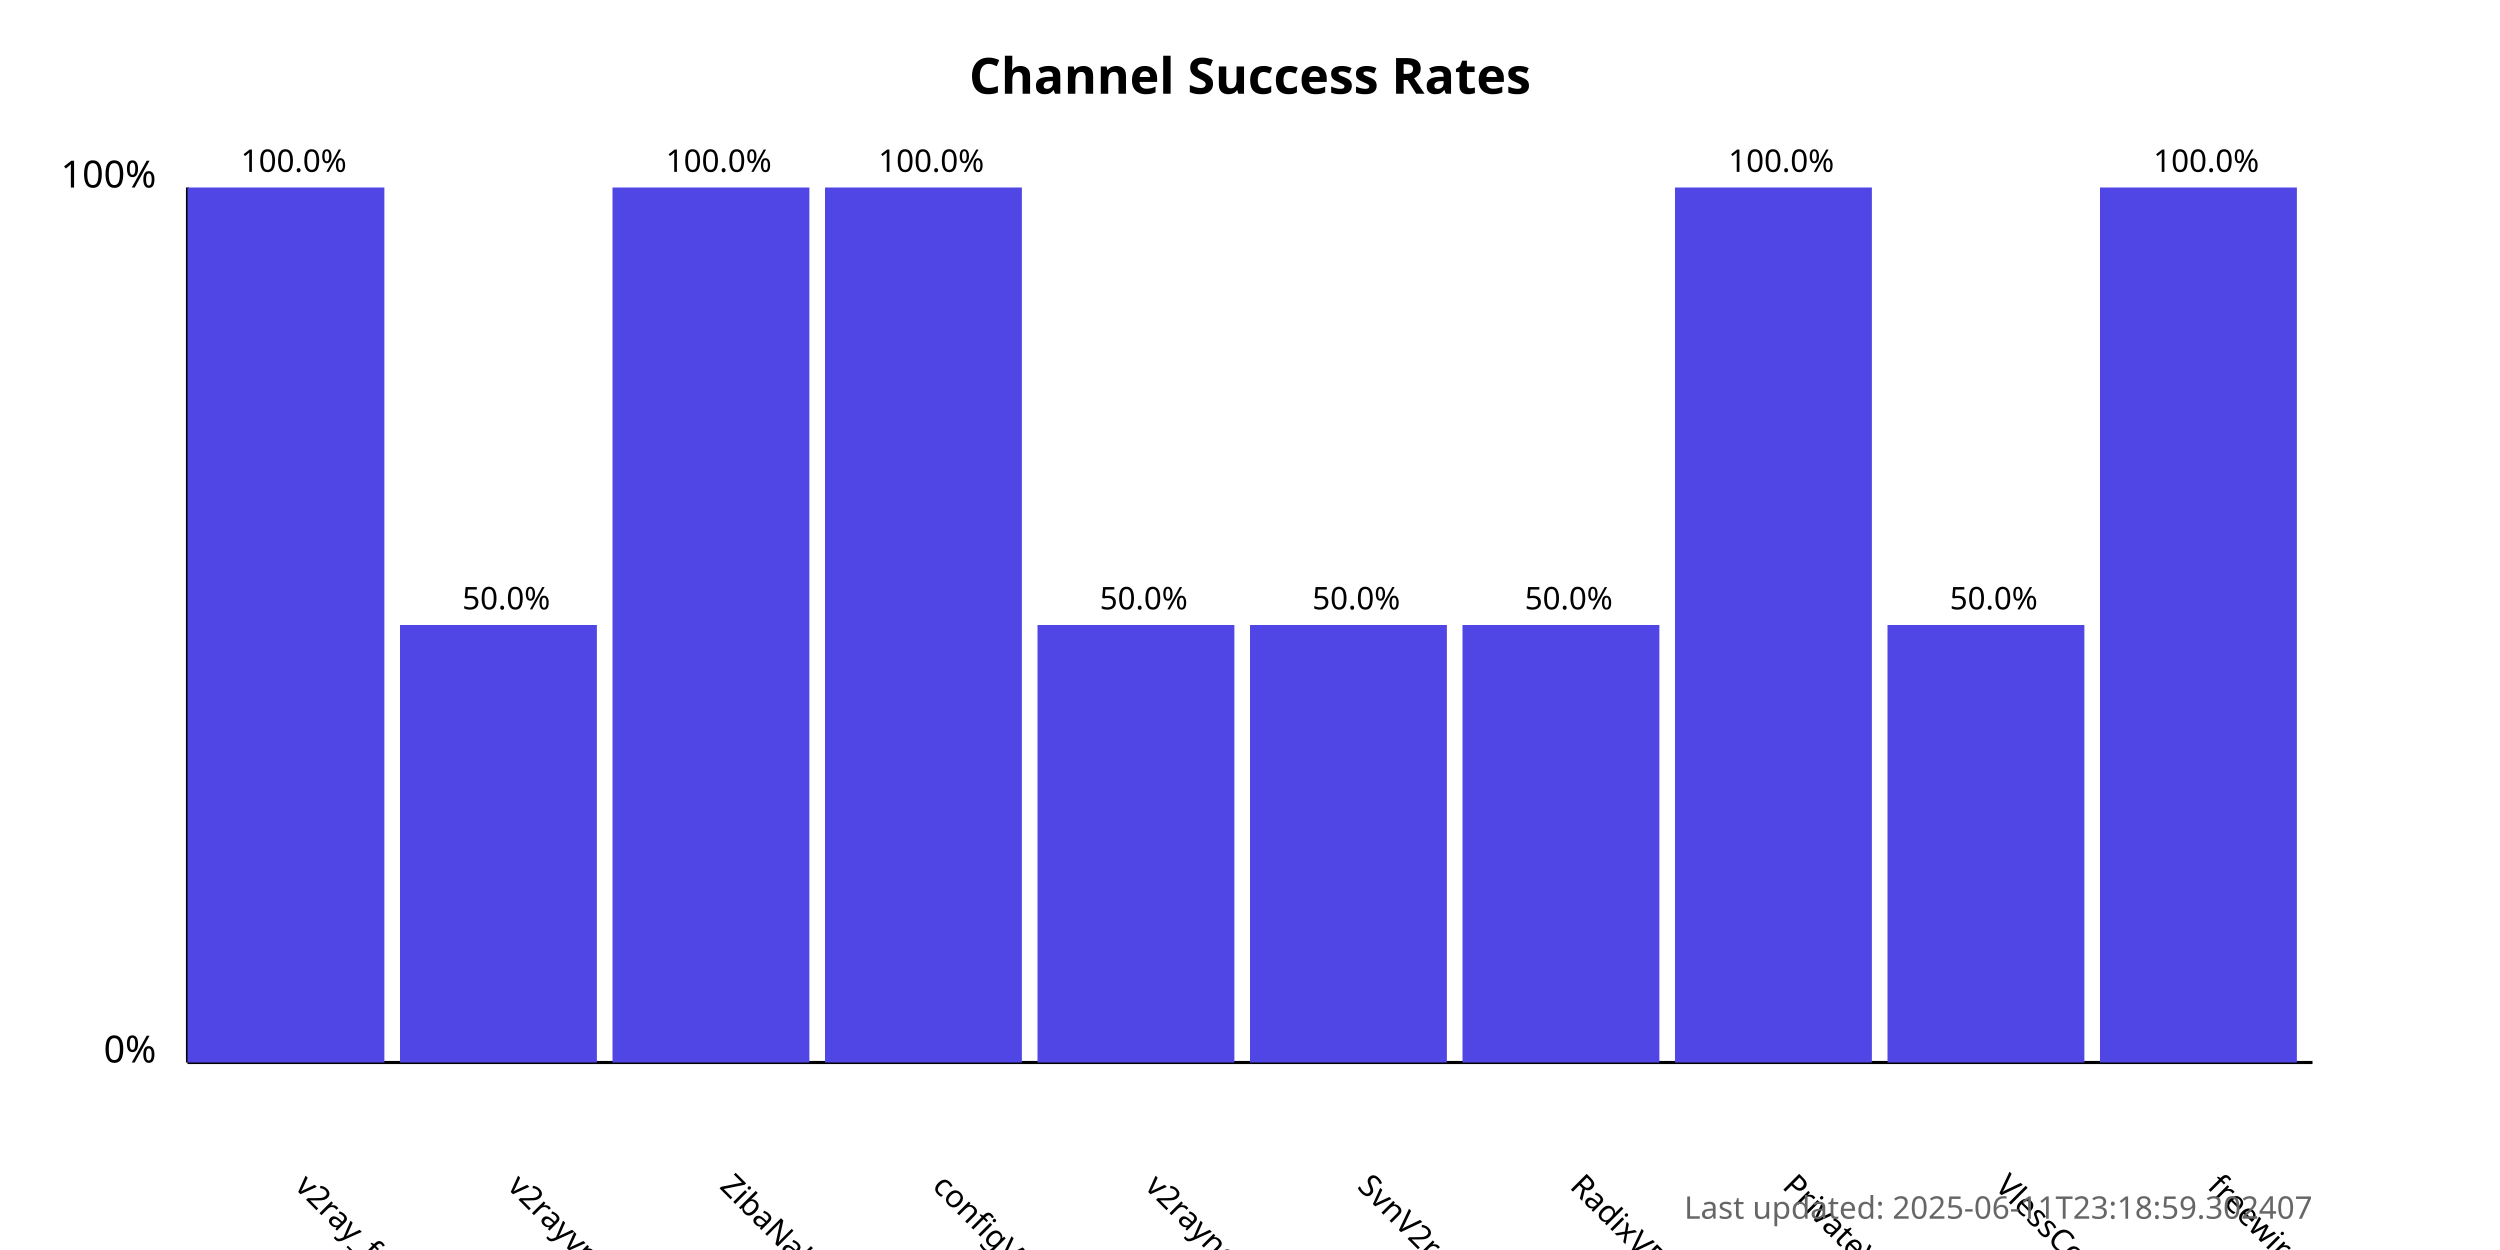
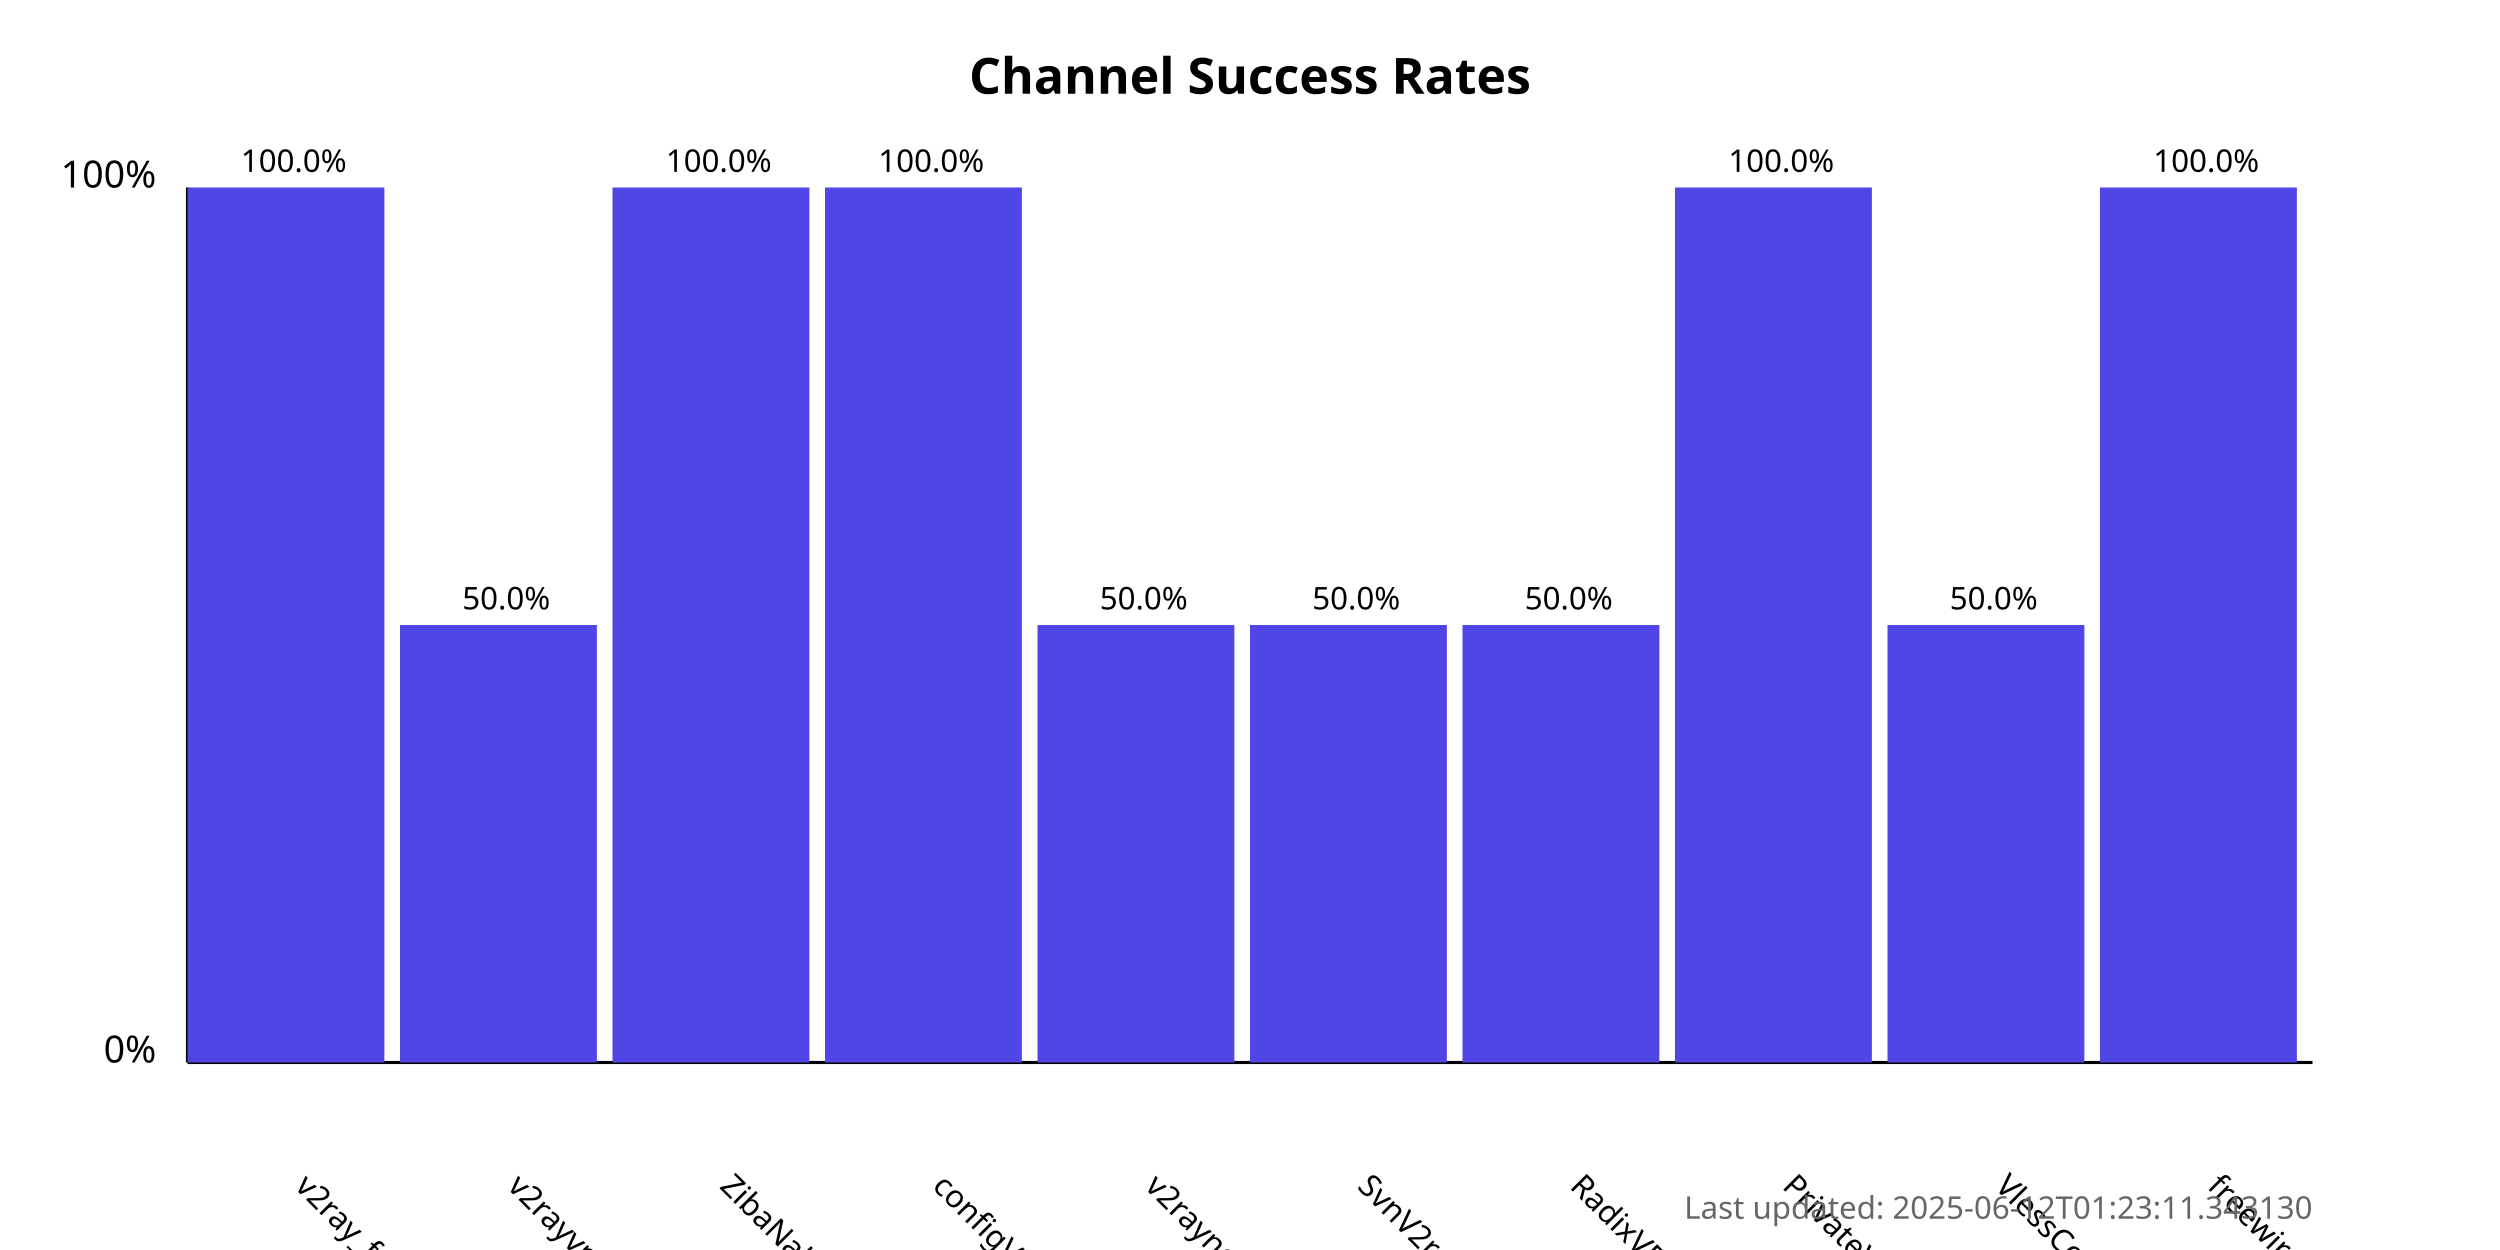
<svg xmlns="http://www.w3.org/2000/svg" width="800" height="400">
  <style>
            .chart-title { font: bold 16px sans-serif; }
            .axis-label { font: 12px sans-serif; }
            .tick-label { font: 10px sans-serif; }
            .bar { fill: #4f46e5; }
            .bar:hover { fill: #6366f1; }
            .timestamp { font: 10px sans-serif; fill: #666; }
        </style>
  <text x="400.0" y="30" text-anchor="middle" class="chart-title">
            Channel Success Rates
        </text>
  <line x1="60" y1="340" x2="60" y2="60" stroke="black" stroke-width="1" />
  <line x1="60" y1="340" x2="740" y2="340" stroke="black" stroke-width="1" />
  <text x="50" y="340" text-anchor="end" class="axis-label">0%</text>
  <text x="50" y="60" text-anchor="end" class="axis-label">100%</text>
  <g>
    <rect x="60" y="60.0" width="63.0" height="280.0" class="bar" />
    <text x="94.0" y="380" transform="rotate(45, 94.0, 380)" text-anchor="start" class="tick-label">
                v2ray_free_conf
            </text>
    <text x="94.0" y="55.0" text-anchor="middle" class="tick-label">
                100.0%
            </text>
  </g>
  <g>
    <rect x="128.0" y="200.0" width="63.0" height="140.0" class="bar" />
    <text x="162.0" y="380" transform="rotate(45, 162.0, 380)" text-anchor="start" class="tick-label">
                v2rayvpno
            </text>
    <text x="162.0" y="195.0" text-anchor="middle" class="tick-label">
                50.0%
            </text>
  </g>
  <g>
    <rect x="196.0" y="60.0" width="63.0" height="280.0" class="bar" />
    <text x="230.0" y="380" transform="rotate(45, 230.0, 380)" text-anchor="start" class="tick-label">
                ZibaNabz
            </text>
    <text x="230.0" y="55.0" text-anchor="middle" class="tick-label">
                100.0%
            </text>
  </g>
  <g>
    <rect x="264.0" y="60.0" width="63.0" height="280.0" class="bar" />
    <text x="298.0" y="380" transform="rotate(45, 298.0, 380)" text-anchor="start" class="tick-label">
                configV2rayForFree
            </text>
    <text x="298.0" y="55.0" text-anchor="middle" class="tick-label">
                100.0%
            </text>
  </g>
  <g>
    <rect x="332.0" y="200.0" width="63.0" height="140.0" class="bar" />
    <text x="366.0" y="380" transform="rotate(45, 366.0, 380)" text-anchor="start" class="tick-label">
                v2rayngvpn
            </text>
    <text x="366.0" y="195.0" text-anchor="middle" class="tick-label">
                50.0%
            </text>
  </g>
  <g>
    <rect x="400.0" y="200.0" width="63.0" height="140.0" class="bar" />
    <text x="434.0" y="380" transform="rotate(45, 434.0, 380)" text-anchor="start" class="tick-label">
                SvnV2ray
            </text>
    <text x="434.0" y="195.0" text-anchor="middle" class="tick-label">
                50.0%
            </text>
  </g>
  <g>
    <rect x="468.0" y="200.0" width="63.0" height="140.0" class="bar" />
    <text x="502.0" y="380" transform="rotate(45, 502.0, 380)" text-anchor="start" class="tick-label">
                RadixVPN
            </text>
    <text x="502.0" y="195.0" text-anchor="middle" class="tick-label">
                50.0%
            </text>
  </g>
  <g>
    <rect x="536.0" y="60.0" width="63.0" height="280.0" class="bar" />
    <text x="570.0" y="380" transform="rotate(45, 570.0, 380)" text-anchor="start" class="tick-label">
                PrivateVPNs
            </text>
    <text x="570.0" y="55.0" text-anchor="middle" class="tick-label">
                100.0%
            </text>
  </g>
  <g>
    <rect x="604.0" y="200.0" width="63.0" height="140.0" class="bar" />
    <text x="638.0" y="380" transform="rotate(45, 638.0, 380)" text-anchor="start" class="tick-label">
                VlessConfig
            </text>
    <text x="638.0" y="195.0" text-anchor="middle" class="tick-label">
                50.0%
            </text>
  </g>
  <g>
    <rect x="672.0" y="60.0" width="63.0" height="280.0" class="bar" />
    <text x="706.0" y="380" transform="rotate(45, 706.0, 380)" text-anchor="start" class="tick-label">
                freewireguard
            </text>
    <text x="706.0" y="55.0" text-anchor="middle" class="tick-label">
                100.0%
            </text>
  </g>
  <text x="740" y="390" text-anchor="end" class="timestamp">
-             Last updated: 2025-06-11T23:18:59.302407
+             Last updated: 2025-06-12T01:23:11.343130
        </text>
</svg>
